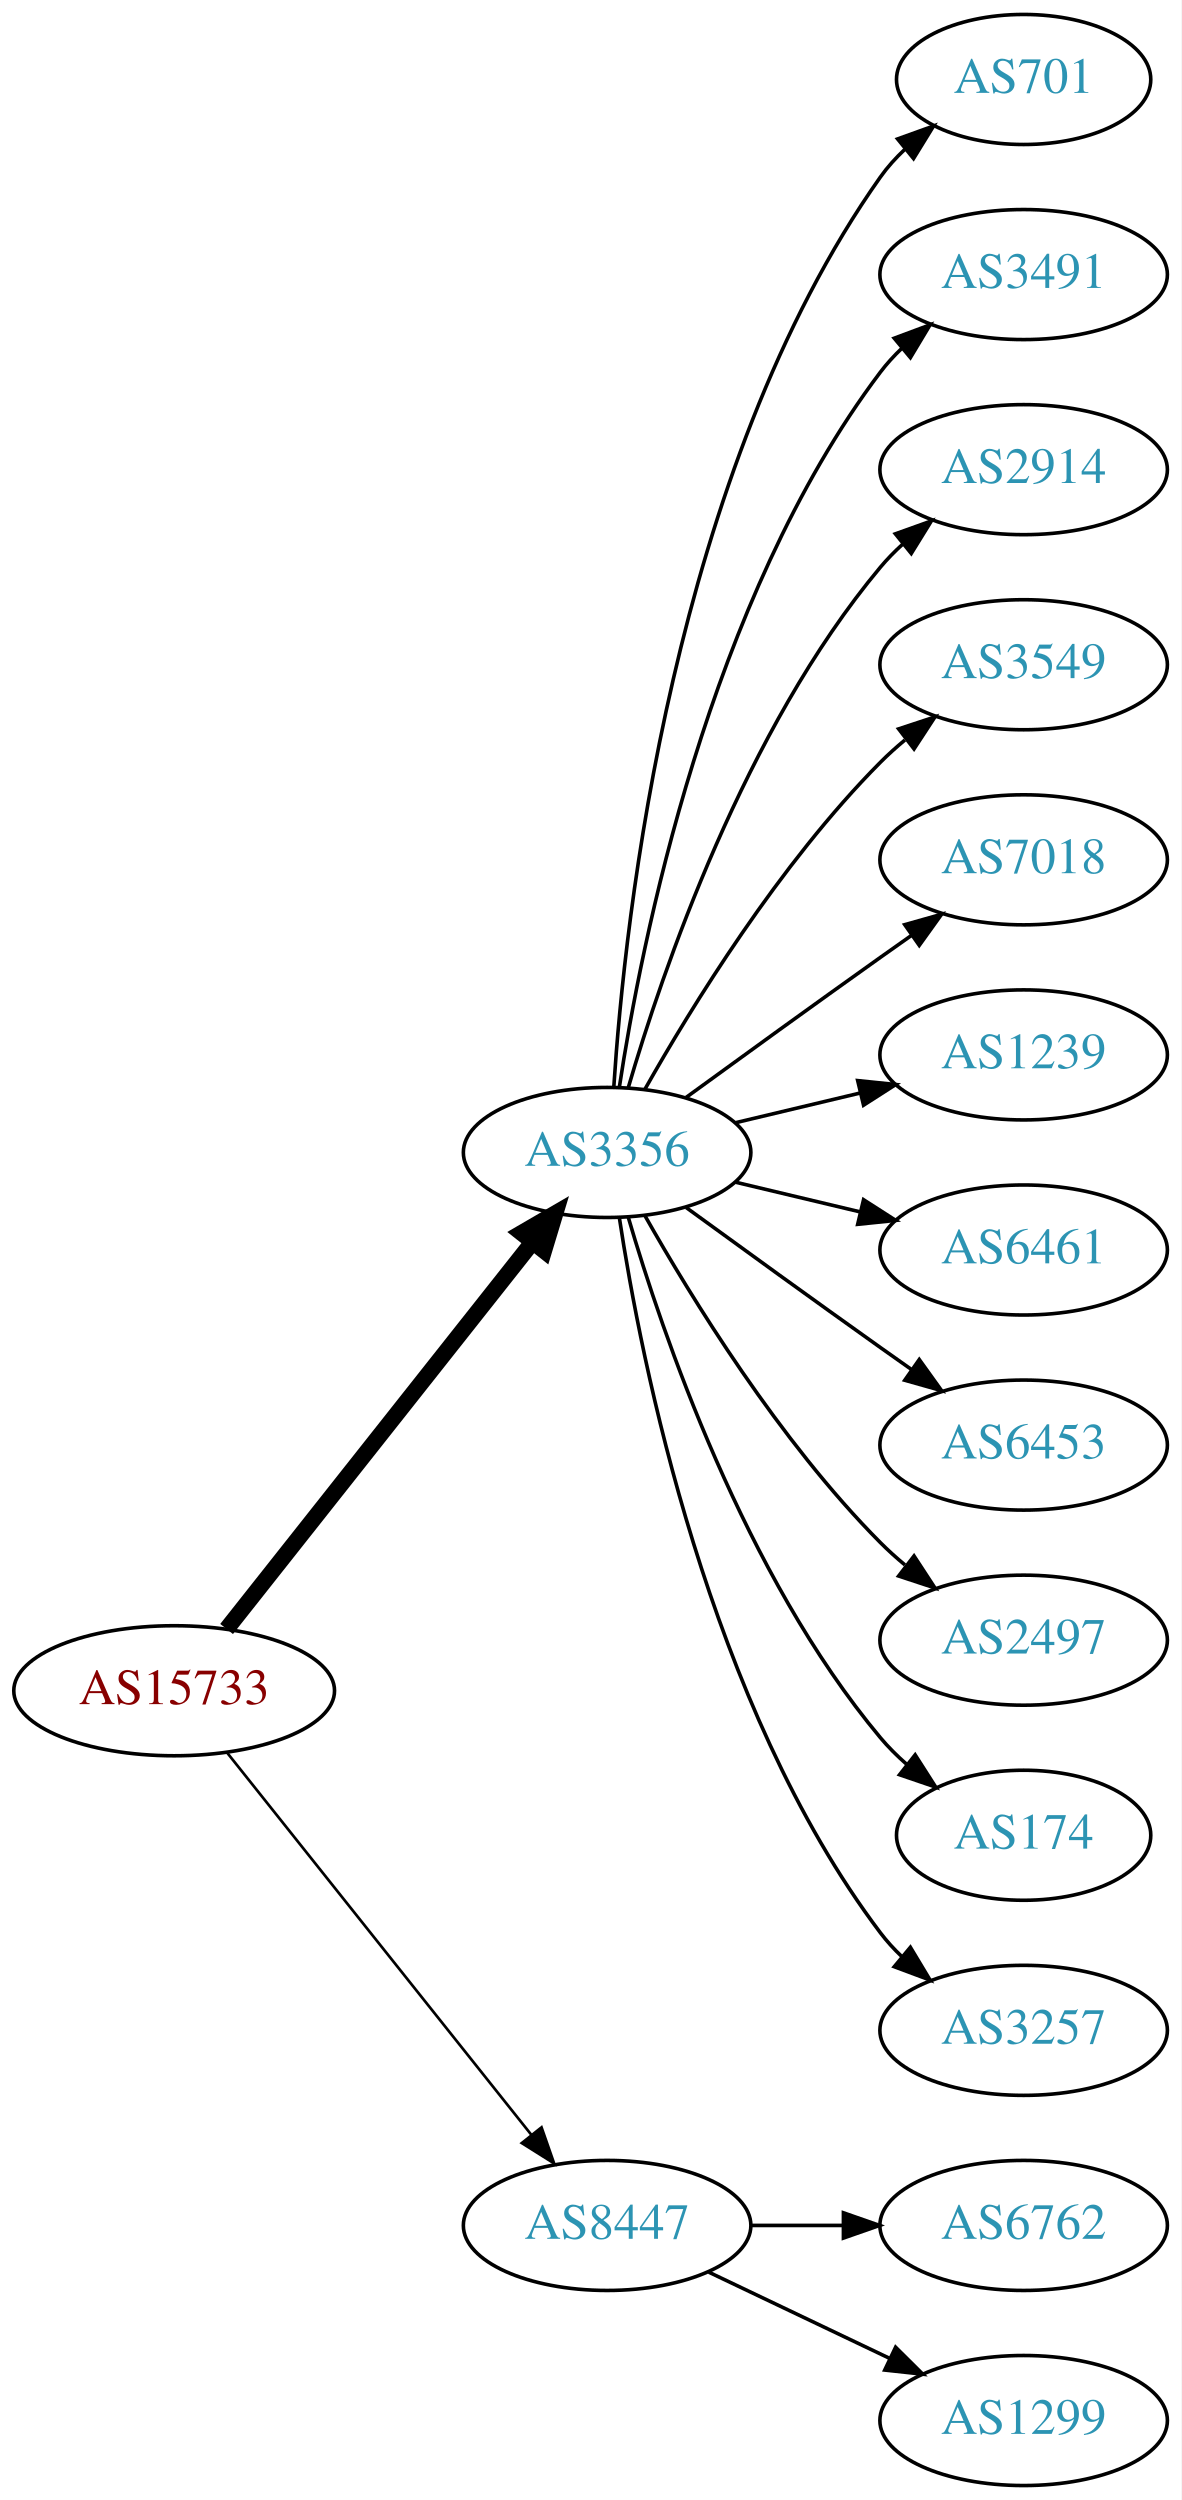
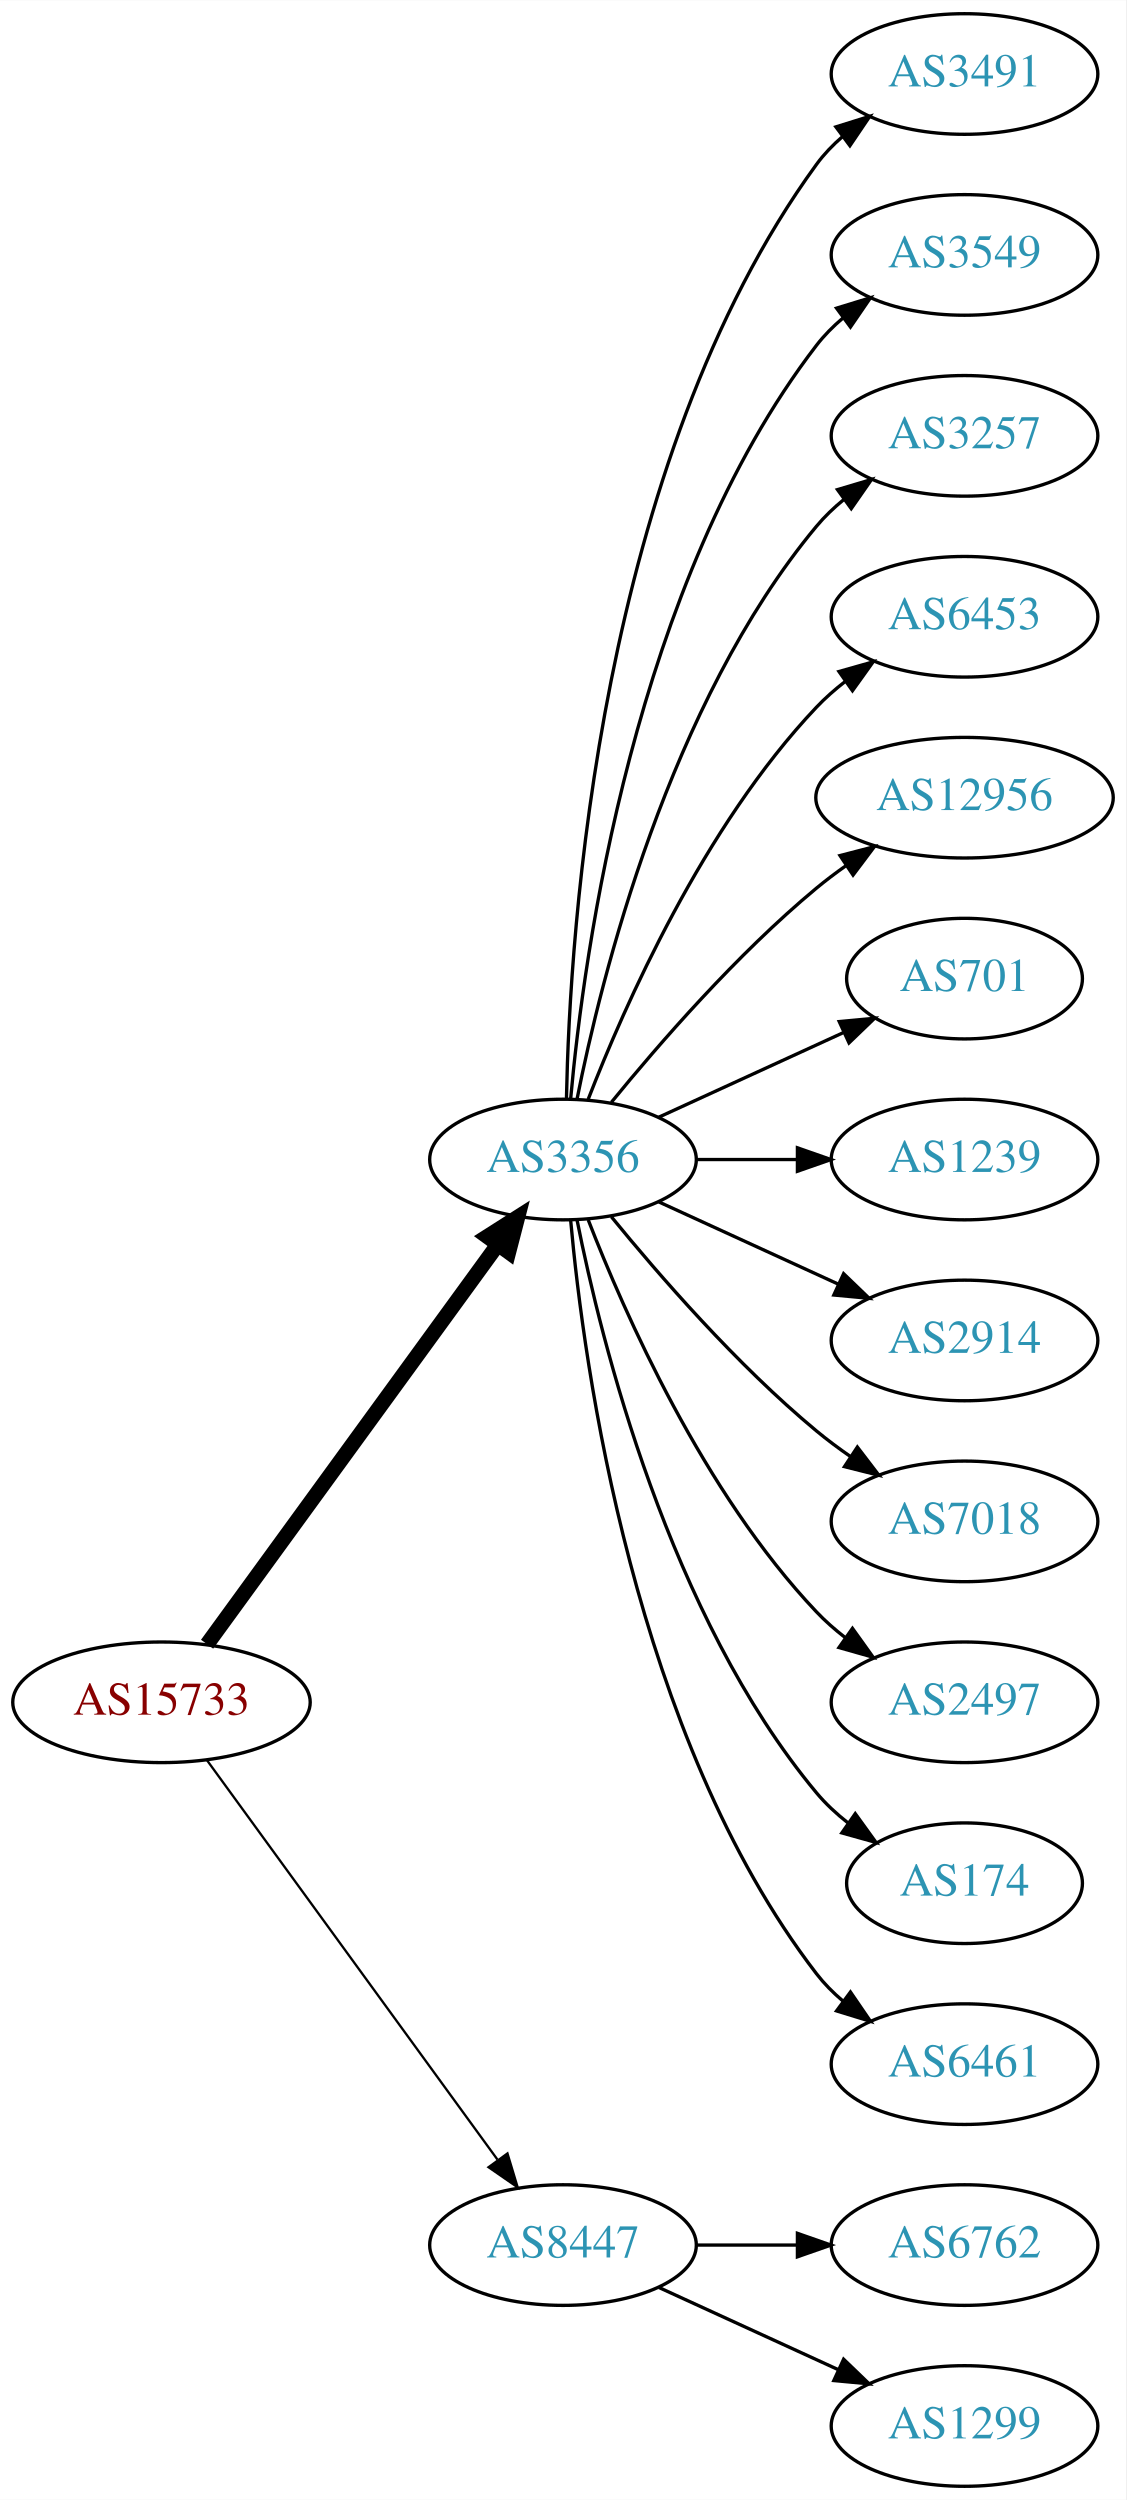
- <svg xmlns="http://www.w3.org/2000/svg" xmlns:xlink="http://www.w3.org/1999/xlink" width="327pt" height="692pt" viewBox="0.00 0.00 326.98 692.00">
-   <g id="graph0" class="graph" transform="scale(1 1) rotate(0) translate(4 688)">
-     <polygon fill="white" stroke="none" points="-4,4 -4,-688 322.978,-688 322.978,4 -4,4" />
+ <svg xmlns="http://www.w3.org/2000/svg" xmlns:xlink="http://www.w3.org/1999/xlink" width="336pt" height="746pt" viewBox="0.00 0.00 336.08 746.00">
+   <g id="graph0" class="graph" transform="scale(1 1) rotate(0) translate(4 742)">
+     <polygon fill="white" stroke="none" points="-4,4 -4,-742 332.077,-742 332.077,4 -4,4" />
    <g id="node1" class="node">
      <g id="a_node1">
        <a xlink:href="/asn/15733" xlink:title="AS15733 ~ Corporate Datacenter Austria [AT]">
-           <ellipse fill="#ffffff" stroke="black" cx="44.196" cy="-220" rx="44.393" ry="18" />
-           <text text-anchor="middle" x="44.196" y="-216.3" font-family="Times,serif" font-size="14.00" fill="#880000">AS15733</text>
+           <ellipse fill="#ffffff" stroke="black" cx="44.196" cy="-234" rx="44.393" ry="18" />
+           <text text-anchor="middle" x="44.196" y="-230.3" font-family="Times,serif" font-size="14.00" fill="#880000">AS15733</text>
        </a>
      </g>
    </g>
    <g id="node2" class="node">
      <g id="a_node2">
        <a xlink:href="/asn/3356" xlink:title="AS3356 ~ Level 3 Parent, LLC [US]">
-           <ellipse fill="#ffffff" stroke="black" cx="164.039" cy="-369" rx="39.794" ry="18" />
-           <text text-anchor="middle" x="164.039" y="-365.3" font-family="Times,serif" font-size="14.00" fill="#2c94b3">AS3356</text>
+           <ellipse fill="#ffffff" stroke="black" cx="164.039" cy="-396" rx="39.794" ry="18" />
+           <text text-anchor="middle" x="164.039" y="-392.3" font-family="Times,serif" font-size="14.00" fill="#2c94b3">AS3356</text>
        </a>
      </g>
    </g>
    <g id="edge1" class="edge">
-       <path fill="none" stroke="black" stroke-width="4.5" d="M58.714,-237.092C79.492,-263.364 119.383,-313.802 143.365,-344.125" />
-       <polygon fill="black" stroke="black" stroke-width="4.5" points="140.387,-346.706 149.678,-352.107 146.563,-341.821 140.387,-346.706" />
+       <path fill="none" stroke="black" stroke-width="4.5" d="M57.807,-251.337C78.628,-279.96 120.29,-337.233 144.479,-370.486" />
+       <polygon fill="black" stroke="black" stroke-width="4.5" points="141.451,-373.017 150.518,-378.788 147.82,-368.385 141.451,-373.017" />
    </g>
    <g id="node3" class="node">
      <g id="a_node3">
        <a xlink:href="/asn/8447" xlink:title="AS8447 ~ A1 Telekom Austria AG [AT]">
          <ellipse fill="#ffffff" stroke="black" cx="164.039" cy="-72" rx="39.794" ry="18" />
          <text text-anchor="middle" x="164.039" y="-68.3" font-family="Times,serif" font-size="14.00" fill="#2c94b3">AS8447</text>
        </a>
      </g>
    </g>
    <g id="edge2" class="edge">
-       <path fill="none" stroke="black" stroke-width="0.75" d="M58.945,-202.733C79.7,-176.666 119.146,-127.126 143.07,-97.079" />
-       <polygon fill="black" stroke="black" stroke-width="0.75" points="145.887,-99.16 149.378,-89.157 140.41,-94.8 145.887,-99.16" />
+       <path fill="none" stroke="black" stroke-width="0.692" d="M57.807,-216.663C78.628,-188.04 120.29,-130.767 144.479,-97.514" />
+       <polygon fill="black" stroke="black" stroke-width="0.692" points="147.466,-99.358 150.518,-89.212 141.805,-95.24 147.466,-99.358" />
    </g>
    <g id="node4" class="node">
      <g id="a_node4">
-         <a xlink:href="/asn/701" xlink:title="AS701 ~ UUNET [US]">
-           <ellipse fill="#ffffff" stroke="black" cx="279.332" cy="-666" rx="35.194" ry="18" />
-           <text text-anchor="middle" x="279.332" y="-662.3" font-family="Times,serif" font-size="14.00" fill="#2c94b3">AS701</text>
+         <a xlink:href="/asn/3491" xlink:title="AS3491 ~ PCCW Global, Inc. [US]">
+           <ellipse fill="#ffffff" stroke="black" cx="283.881" cy="-720" rx="39.794" ry="18" />
+           <text text-anchor="middle" x="283.881" y="-716.3" font-family="Times,serif" font-size="14.00" fill="#2c94b3">AS3491</text>
        </a>
      </g>
    </g>
    <g id="edge3" class="edge">
-       <path fill="none" stroke="black" d="M165.894,-387.185C168.888,-433.425 182.134,-557.589 239.685,-639 241.622,-641.74 243.93,-644.295 246.44,-646.654" />
-       <polygon fill="black" stroke="black" points="244.442,-649.54 254.41,-653.131 248.857,-644.108 244.442,-649.54" />
+       <path fill="none" stroke="black" d="M165.071,-414.337C166.044,-464.079 174.763,-603.806 239.685,-693 241.897,-696.039 244.565,-698.813 247.477,-701.326" />
+       <polygon fill="black" stroke="black" points="245.495,-704.214 255.608,-707.373 249.672,-698.597 245.495,-704.214" />
    </g>
    <g id="node5" class="node">
      <g id="a_node5">
-         <a xlink:href="/asn/3491" xlink:title="AS3491 ~ PCCW Global, Inc. [US]">
-           <ellipse fill="#ffffff" stroke="black" cx="279.332" cy="-612" rx="39.794" ry="18" />
-           <text text-anchor="middle" x="279.332" y="-608.3" font-family="Times,serif" font-size="14.00" fill="#2c94b3">AS3491</text>
+         <a xlink:href="/asn/3549" xlink:title="AS3549 ~ Level 3 Parent, LLC [US]">
+           <ellipse fill="#ffffff" stroke="black" cx="283.881" cy="-666" rx="39.794" ry="18" />
+           <text text-anchor="middle" x="283.881" y="-662.3" font-family="Times,serif" font-size="14.00" fill="#2c94b3">AS3549</text>
        </a>
      </g>
    </g>
    <g id="edge4" class="edge">
-       <path fill="none" stroke="black" d="M167.415,-386.986C173.389,-426.422 192.1,-521.995 239.685,-585 241.442,-587.327 243.459,-589.529 245.629,-591.596" />
-       <polygon fill="black" stroke="black" points="243.513,-594.389 253.441,-598.088 247.987,-589.005 243.513,-594.389" />
+       <path fill="none" stroke="black" d="M166.323,-414.117C170.221,-457.332 185.238,-568.131 239.685,-639 241.975,-641.981 244.695,-644.716 247.639,-647.205" />
+       <polygon fill="black" stroke="black" points="245.686,-650.113 255.816,-653.218 249.833,-644.473 245.686,-650.113" />
    </g>
    <g id="node6" class="node">
      <g id="a_node6">
-         <a xlink:href="/asn/2914" xlink:title="AS2914 ~ NTT America, Inc. [US]">
-           <ellipse fill="#ffffff" stroke="black" cx="279.332" cy="-558" rx="39.794" ry="18" />
-           <text text-anchor="middle" x="279.332" y="-554.3" font-family="Times,serif" font-size="14.00" fill="#2c94b3">AS2914</text>
+         <a xlink:href="/asn/3257" xlink:title="AS3257 ~ GTT [DE]">
+           <ellipse fill="#ffffff" stroke="black" cx="283.881" cy="-612" rx="39.794" ry="18" />
+           <text text-anchor="middle" x="283.881" y="-608.3" font-family="Times,serif" font-size="14.00" fill="#2c94b3">AS3257</text>
        </a>
      </g>
    </g>
    <g id="edge5" class="edge">
-       <path fill="none" stroke="black" d="M169.913,-387.002C179.227,-418.844 202.043,-485.981 239.685,-531 241.555,-533.237 243.654,-535.374 245.88,-537.396" />
-       <polygon fill="black" stroke="black" points="243.823,-540.234 253.799,-543.804 248.227,-534.793 243.823,-540.234" />
+       <path fill="none" stroke="black" d="M168.237,-414.073C175.401,-450.141 195.675,-532.125 239.685,-585 242.09,-587.889 244.886,-590.563 247.879,-593.013" />
+       <polygon fill="black" stroke="black" points="245.967,-595.95 256.122,-598.973 250.069,-590.277 245.967,-595.95" />
    </g>
    <g id="node7" class="node">
      <g id="a_node7">
-         <a xlink:href="/asn/3549" xlink:title="AS3549 ~ Level 3 Parent, LLC [US]">
-           <ellipse fill="#ffffff" stroke="black" cx="279.332" cy="-504" rx="39.794" ry="18" />
-           <text text-anchor="middle" x="279.332" y="-500.3" font-family="Times,serif" font-size="14.00" fill="#2c94b3">AS3549</text>
+         <a xlink:href="/asn/6453" xlink:title="AS6453 ~ TATA COMMUNICATIONS (AMERICA) INC [US]">
+           <ellipse fill="#ffffff" stroke="black" cx="283.881" cy="-558" rx="39.794" ry="18" />
+           <text text-anchor="middle" x="283.881" y="-554.3" font-family="Times,serif" font-size="14.00" fill="#2c94b3">AS6453</text>
        </a>
      </g>
    </g>
    <g id="edge6" class="edge">
-       <path fill="none" stroke="black" d="M174.498,-386.49C187.28,-409.096 211.712,-448.886 239.685,-477 241.796,-479.121 244.092,-481.188 246.477,-483.171" />
-       <polygon fill="black" stroke="black" points="244.73,-486.242 254.793,-489.556 248.993,-480.69 244.73,-486.242" />
+       <path fill="none" stroke="black" d="M171.562,-413.994C182.312,-441.728 205.969,-495.429 239.685,-531 242.271,-533.728 245.188,-536.294 248.257,-538.677" />
+       <polygon fill="black" stroke="black" points="246.411,-541.658 256.605,-544.543 250.435,-535.93 246.411,-541.658" />
    </g>
    <g id="node8" class="node">
      <g id="a_node8">
-         <a xlink:href="/asn/7018" xlink:title="AS7018 ~ AT&amp;T Services, Inc. [US]">
-           <ellipse fill="#ffffff" stroke="black" cx="279.332" cy="-450" rx="39.794" ry="18" />
-           <text text-anchor="middle" x="279.332" y="-446.3" font-family="Times,serif" font-size="14.00" fill="#2c94b3">AS7018</text>
+         <a xlink:href="/asn/12956" xlink:title="AS12956 ~ TELXIUS [ES]">
+           <ellipse fill="#ffffff" stroke="black" cx="283.881" cy="-504" rx="44.393" ry="18" />
+           <text text-anchor="middle" x="283.881" y="-500.3" font-family="Times,serif" font-size="14.00" fill="#2c94b3">AS12956</text>
        </a>
      </g>
    </g>
    <g id="edge7" class="edge">
-       <path fill="none" stroke="black" d="M185.887,-384.222C200.821,-395.091 221.435,-410.025 239.685,-423 242.506,-425.005 245.449,-427.085 248.397,-429.159" />
-       <polygon fill="black" stroke="black" points="246.424,-432.05 256.621,-434.926 250.443,-426.319 246.424,-432.05" />
+       <path fill="none" stroke="black" d="M178.458,-413.065C192.572,-430.375 215.987,-457.345 239.685,-477 242.423,-479.271 245.367,-481.494 248.384,-483.63" />
+       <polygon fill="black" stroke="black" points="246.716,-486.725 256.973,-489.379 250.61,-480.908 246.716,-486.725" />
    </g>
    <g id="node9" class="node">
      <g id="a_node9">
-         <a xlink:href="/asn/1239" xlink:title="AS1239 ~ Sprint [US]">
-           <ellipse fill="#ffffff" stroke="black" cx="279.332" cy="-396" rx="39.794" ry="18" />
-           <text text-anchor="middle" x="279.332" y="-392.3" font-family="Times,serif" font-size="14.00" fill="#2c94b3">AS1239</text>
+         <a xlink:href="/asn/701" xlink:title="AS701 ~ UUNET [US]">
+           <ellipse fill="#ffffff" stroke="black" cx="283.881" cy="-450" rx="35.194" ry="18" />
+           <text text-anchor="middle" x="283.881" y="-446.3" font-family="Times,serif" font-size="14.00" fill="#2c94b3">AS701</text>
        </a>
      </g>
    </g>
    <g id="edge8" class="edge">
-       <path fill="none" stroke="black" d="M199.646,-377.248C210.517,-379.838 222.671,-382.735 234.114,-385.462" />
-       <polygon fill="black" stroke="black" points="233.397,-388.889 243.936,-387.803 235.02,-382.08 233.397,-388.889" />
+       <path fill="none" stroke="black" d="M192.667,-408.661C209.084,-416.183 230.065,-425.798 247.662,-433.861" />
+       <polygon fill="black" stroke="black" points="246.49,-437.174 257.04,-438.158 249.407,-430.811 246.49,-437.174" />
    </g>
    <g id="node10" class="node">
      <g id="a_node10">
-         <a xlink:href="/asn/6461" xlink:title="AS6461 ~ Zayo Bandwidth [US]">
-           <ellipse fill="#ffffff" stroke="black" cx="279.332" cy="-342" rx="39.794" ry="18" />
-           <text text-anchor="middle" x="279.332" y="-338.3" font-family="Times,serif" font-size="14.00" fill="#2c94b3">AS6461</text>
+         <a xlink:href="/asn/1239" xlink:title="AS1239 ~ Sprint [US]">
+           <ellipse fill="#ffffff" stroke="black" cx="283.881" cy="-396" rx="39.794" ry="18" />
+           <text text-anchor="middle" x="283.881" y="-392.3" font-family="Times,serif" font-size="14.00" fill="#2c94b3">AS1239</text>
        </a>
      </g>
    </g>
    <g id="edge9" class="edge">
-       <path fill="none" stroke="black" d="M199.646,-360.752C210.517,-358.162 222.671,-355.265 234.114,-352.538" />
-       <polygon fill="black" stroke="black" points="235.02,-355.92 243.936,-350.197 233.397,-349.111 235.02,-355.92" />
+       <path fill="none" stroke="black" d="M203.951,-396C213.505,-396 223.854,-396 233.817,-396" />
+       <polygon fill="black" stroke="black" points="234.009,-399.5 244.009,-396 234.009,-392.5 234.009,-399.5" />
    </g>
    <g id="node11" class="node">
      <g id="a_node11">
-         <a xlink:href="/asn/6453" xlink:title="AS6453 ~ TATA COMMUNICATIONS (AMERICA) INC [US]">
-           <ellipse fill="#ffffff" stroke="black" cx="279.332" cy="-288" rx="39.794" ry="18" />
-           <text text-anchor="middle" x="279.332" y="-284.3" font-family="Times,serif" font-size="14.00" fill="#2c94b3">AS6453</text>
+         <a xlink:href="/asn/2914" xlink:title="AS2914 ~ NTT America, Inc. [US]">
+           <ellipse fill="#ffffff" stroke="black" cx="283.881" cy="-342" rx="39.794" ry="18" />
+           <text text-anchor="middle" x="283.881" y="-338.3" font-family="Times,serif" font-size="14.00" fill="#2c94b3">AS2914</text>
        </a>
      </g>
    </g>
    <g id="edge10" class="edge">
-       <path fill="none" stroke="black" d="M185.887,-353.778C200.821,-342.909 221.435,-327.975 239.685,-315 242.506,-312.995 245.449,-310.915 248.397,-308.841" />
-       <polygon fill="black" stroke="black" points="250.443,-311.681 256.621,-303.074 246.424,-305.95 250.443,-311.681" />
+       <path fill="none" stroke="black" d="M192.667,-383.339C208.624,-376.027 228.895,-366.739 246.178,-358.819" />
+       <polygon fill="black" stroke="black" points="247.793,-361.929 255.425,-354.581 244.876,-355.565 247.793,-361.929" />
    </g>
    <g id="node12" class="node">
      <g id="a_node12">
-         <a xlink:href="/asn/2497" xlink:title="AS2497 ~ Internet Initiative Japan Inc. [JP]">
-           <ellipse fill="#ffffff" stroke="black" cx="279.332" cy="-234" rx="39.794" ry="18" />
-           <text text-anchor="middle" x="279.332" y="-230.3" font-family="Times,serif" font-size="14.00" fill="#2c94b3">AS2497</text>
+         <a xlink:href="/asn/7018" xlink:title="AS7018 ~ AT&amp;T Services, Inc. [US]">
+           <ellipse fill="#ffffff" stroke="black" cx="283.881" cy="-288" rx="39.794" ry="18" />
+           <text text-anchor="middle" x="283.881" y="-284.3" font-family="Times,serif" font-size="14.00" fill="#2c94b3">AS7018</text>
        </a>
      </g>
    </g>
    <g id="edge11" class="edge">
-       <path fill="none" stroke="black" d="M174.498,-351.51C187.28,-328.904 211.712,-289.114 239.685,-261 241.796,-258.879 244.092,-256.812 246.477,-254.829" />
-       <polygon fill="black" stroke="black" points="248.993,-257.31 254.793,-248.444 244.73,-251.758 248.993,-257.31" />
+       <path fill="none" stroke="black" d="M178.458,-378.935C192.572,-361.625 215.987,-334.655 239.685,-315 242.901,-312.332 246.402,-309.73 249.972,-307.259" />
+       <polygon fill="black" stroke="black" points="251.896,-310.183 258.329,-301.764 248.05,-304.334 251.896,-310.183" />
    </g>
    <g id="node13" class="node">
      <g id="a_node13">
-         <a xlink:href="/asn/174" xlink:title="AS174 ~ Cogent Communications [US]">
-           <ellipse fill="#ffffff" stroke="black" cx="279.332" cy="-180" rx="35.194" ry="18" />
-           <text text-anchor="middle" x="279.332" y="-176.3" font-family="Times,serif" font-size="14.00" fill="#2c94b3">AS174</text>
+         <a xlink:href="/asn/2497" xlink:title="AS2497 ~ Internet Initiative Japan Inc. [JP]">
+           <ellipse fill="#ffffff" stroke="black" cx="283.881" cy="-234" rx="39.794" ry="18" />
+           <text text-anchor="middle" x="283.881" y="-230.3" font-family="Times,serif" font-size="14.00" fill="#2c94b3">AS2497</text>
        </a>
      </g>
    </g>
    <g id="edge12" class="edge">
-       <path fill="none" stroke="black" d="M169.913,-350.998C179.227,-319.156 202.043,-252.019 239.685,-207 241.838,-204.426 244.292,-201.983 246.896,-199.697" />
-       <polygon fill="black" stroke="black" points="249.303,-202.257 255.007,-193.328 244.98,-196.751 249.303,-202.257" />
+       <path fill="none" stroke="black" d="M171.562,-378.006C182.312,-350.272 205.969,-296.571 239.685,-261 242.271,-258.272 245.188,-255.706 248.257,-253.323" />
+       <polygon fill="black" stroke="black" points="250.435,-256.07 256.605,-247.457 246.411,-250.342 250.435,-256.07" />
    </g>
    <g id="node14" class="node">
      <g id="a_node14">
-         <a xlink:href="/asn/3257" xlink:title="AS3257 ~ GTT [DE]">
-           <ellipse fill="#ffffff" stroke="black" cx="279.332" cy="-126" rx="39.794" ry="18" />
-           <text text-anchor="middle" x="279.332" y="-122.3" font-family="Times,serif" font-size="14.00" fill="#2c94b3">AS3257</text>
+         <a xlink:href="/asn/174" xlink:title="AS174 ~ Cogent Communications [US]">
+           <ellipse fill="#ffffff" stroke="black" cx="283.881" cy="-180" rx="35.194" ry="18" />
+           <text text-anchor="middle" x="283.881" y="-176.3" font-family="Times,serif" font-size="14.00" fill="#2c94b3">AS174</text>
        </a>
      </g>
    </g>
    <g id="edge13" class="edge">
-       <path fill="none" stroke="black" d="M167.415,-351.014C173.389,-311.578 192.1,-216.005 239.685,-153 241.442,-150.673 243.459,-148.471 245.629,-146.404" />
-       <polygon fill="black" stroke="black" points="247.987,-148.995 253.441,-139.912 243.513,-143.611 247.987,-148.995" />
+       <path fill="none" stroke="black" d="M168.237,-377.927C175.401,-341.859 195.675,-259.875 239.685,-207 242.422,-203.712 245.667,-200.702 249.13,-197.983" />
+       <polygon fill="black" stroke="black" points="251.267,-200.761 257.471,-192.173 247.265,-195.017 251.267,-200.761" />
    </g>
    <g id="node15" class="node">
      <g id="a_node15">
-         <a xlink:href="/asn/6762" xlink:title="AS6762 ~ TELECOM ITALIA SPARKLE S.p.A. [IT]">
-           <ellipse fill="#ffffff" stroke="black" cx="279.332" cy="-72" rx="39.794" ry="18" />
-           <text text-anchor="middle" x="279.332" y="-68.3" font-family="Times,serif" font-size="14.00" fill="#2c94b3">AS6762</text>
+         <a xlink:href="/asn/6461" xlink:title="AS6461 ~ Zayo Bandwidth [US]">
+           <ellipse fill="#ffffff" stroke="black" cx="283.881" cy="-126" rx="39.794" ry="18" />
+           <text text-anchor="middle" x="283.881" y="-122.3" font-family="Times,serif" font-size="14.00" fill="#2c94b3">AS6461</text>
        </a>
      </g>
    </g>
    <g id="edge14" class="edge">
-       <path fill="none" stroke="black" d="M203.711,-72C211.914,-72 220.678,-72 229.21,-72" />
-       <polygon fill="black" stroke="black" points="229.449,-75.5 239.449,-72 229.449,-68.5 229.449,-75.5" />
+       <path fill="none" stroke="black" d="M166.323,-377.883C170.221,-334.668 185.238,-223.869 239.685,-153 241.975,-150.019 244.695,-147.284 247.639,-144.795" />
+       <polygon fill="black" stroke="black" points="249.833,-147.527 255.816,-138.782 245.686,-141.887 249.833,-147.527" />
    </g>
    <g id="node16" class="node">
      <g id="a_node16">
+         <a xlink:href="/asn/6762" xlink:title="AS6762 ~ TELECOM ITALIA SPARKLE S.p.A. [IT]">
+           <ellipse fill="#ffffff" stroke="black" cx="283.881" cy="-72" rx="39.794" ry="18" />
+           <text text-anchor="middle" x="283.881" y="-68.3" font-family="Times,serif" font-size="14.00" fill="#2c94b3">AS6762</text>
+         </a>
+       </g>
+     </g>
+     <g id="edge15" class="edge">
+       <path fill="none" stroke="black" d="M203.951,-72C213.505,-72 223.854,-72 233.817,-72" />
+       <polygon fill="black" stroke="black" points="234.009,-75.5 244.009,-72 234.009,-68.5 234.009,-75.5" />
+     </g>
+     <g id="node17" class="node">
+       <g id="a_node17">
        <a xlink:href="/asn/1299" xlink:title="AS1299 ~ Telia Carrier [EU]">
-           <ellipse fill="#ffffff" stroke="black" cx="279.332" cy="-18" rx="39.794" ry="18" />
-           <text text-anchor="middle" x="279.332" y="-14.3" font-family="Times,serif" font-size="14.00" fill="#2c94b3">AS1299</text>
-         </a>
-       </g>
-     </g>
-     <g id="edge15" class="edge">
-       <path fill="none" stroke="black" d="M192.175,-59.066C207.169,-51.919 225.99,-42.948 242.213,-35.215" />
-       <polygon fill="black" stroke="black" points="243.895,-38.291 251.417,-30.829 240.884,-31.972 243.895,-38.291" />
+           <ellipse fill="#ffffff" stroke="black" cx="283.881" cy="-18" rx="39.794" ry="18" />
+           <text text-anchor="middle" x="283.881" y="-14.3" font-family="Times,serif" font-size="14.00" fill="#2c94b3">AS1299</text>
+         </a>
+       </g>
+     </g>
+     <g id="edge16" class="edge">
+       <path fill="none" stroke="black" d="M192.667,-59.339C208.624,-52.027 228.895,-42.739 246.178,-34.819" />
+       <polygon fill="black" stroke="black" points="247.793,-37.929 255.425,-30.581 244.876,-31.565 247.793,-37.929" />
    </g>
  </g>
</svg>
